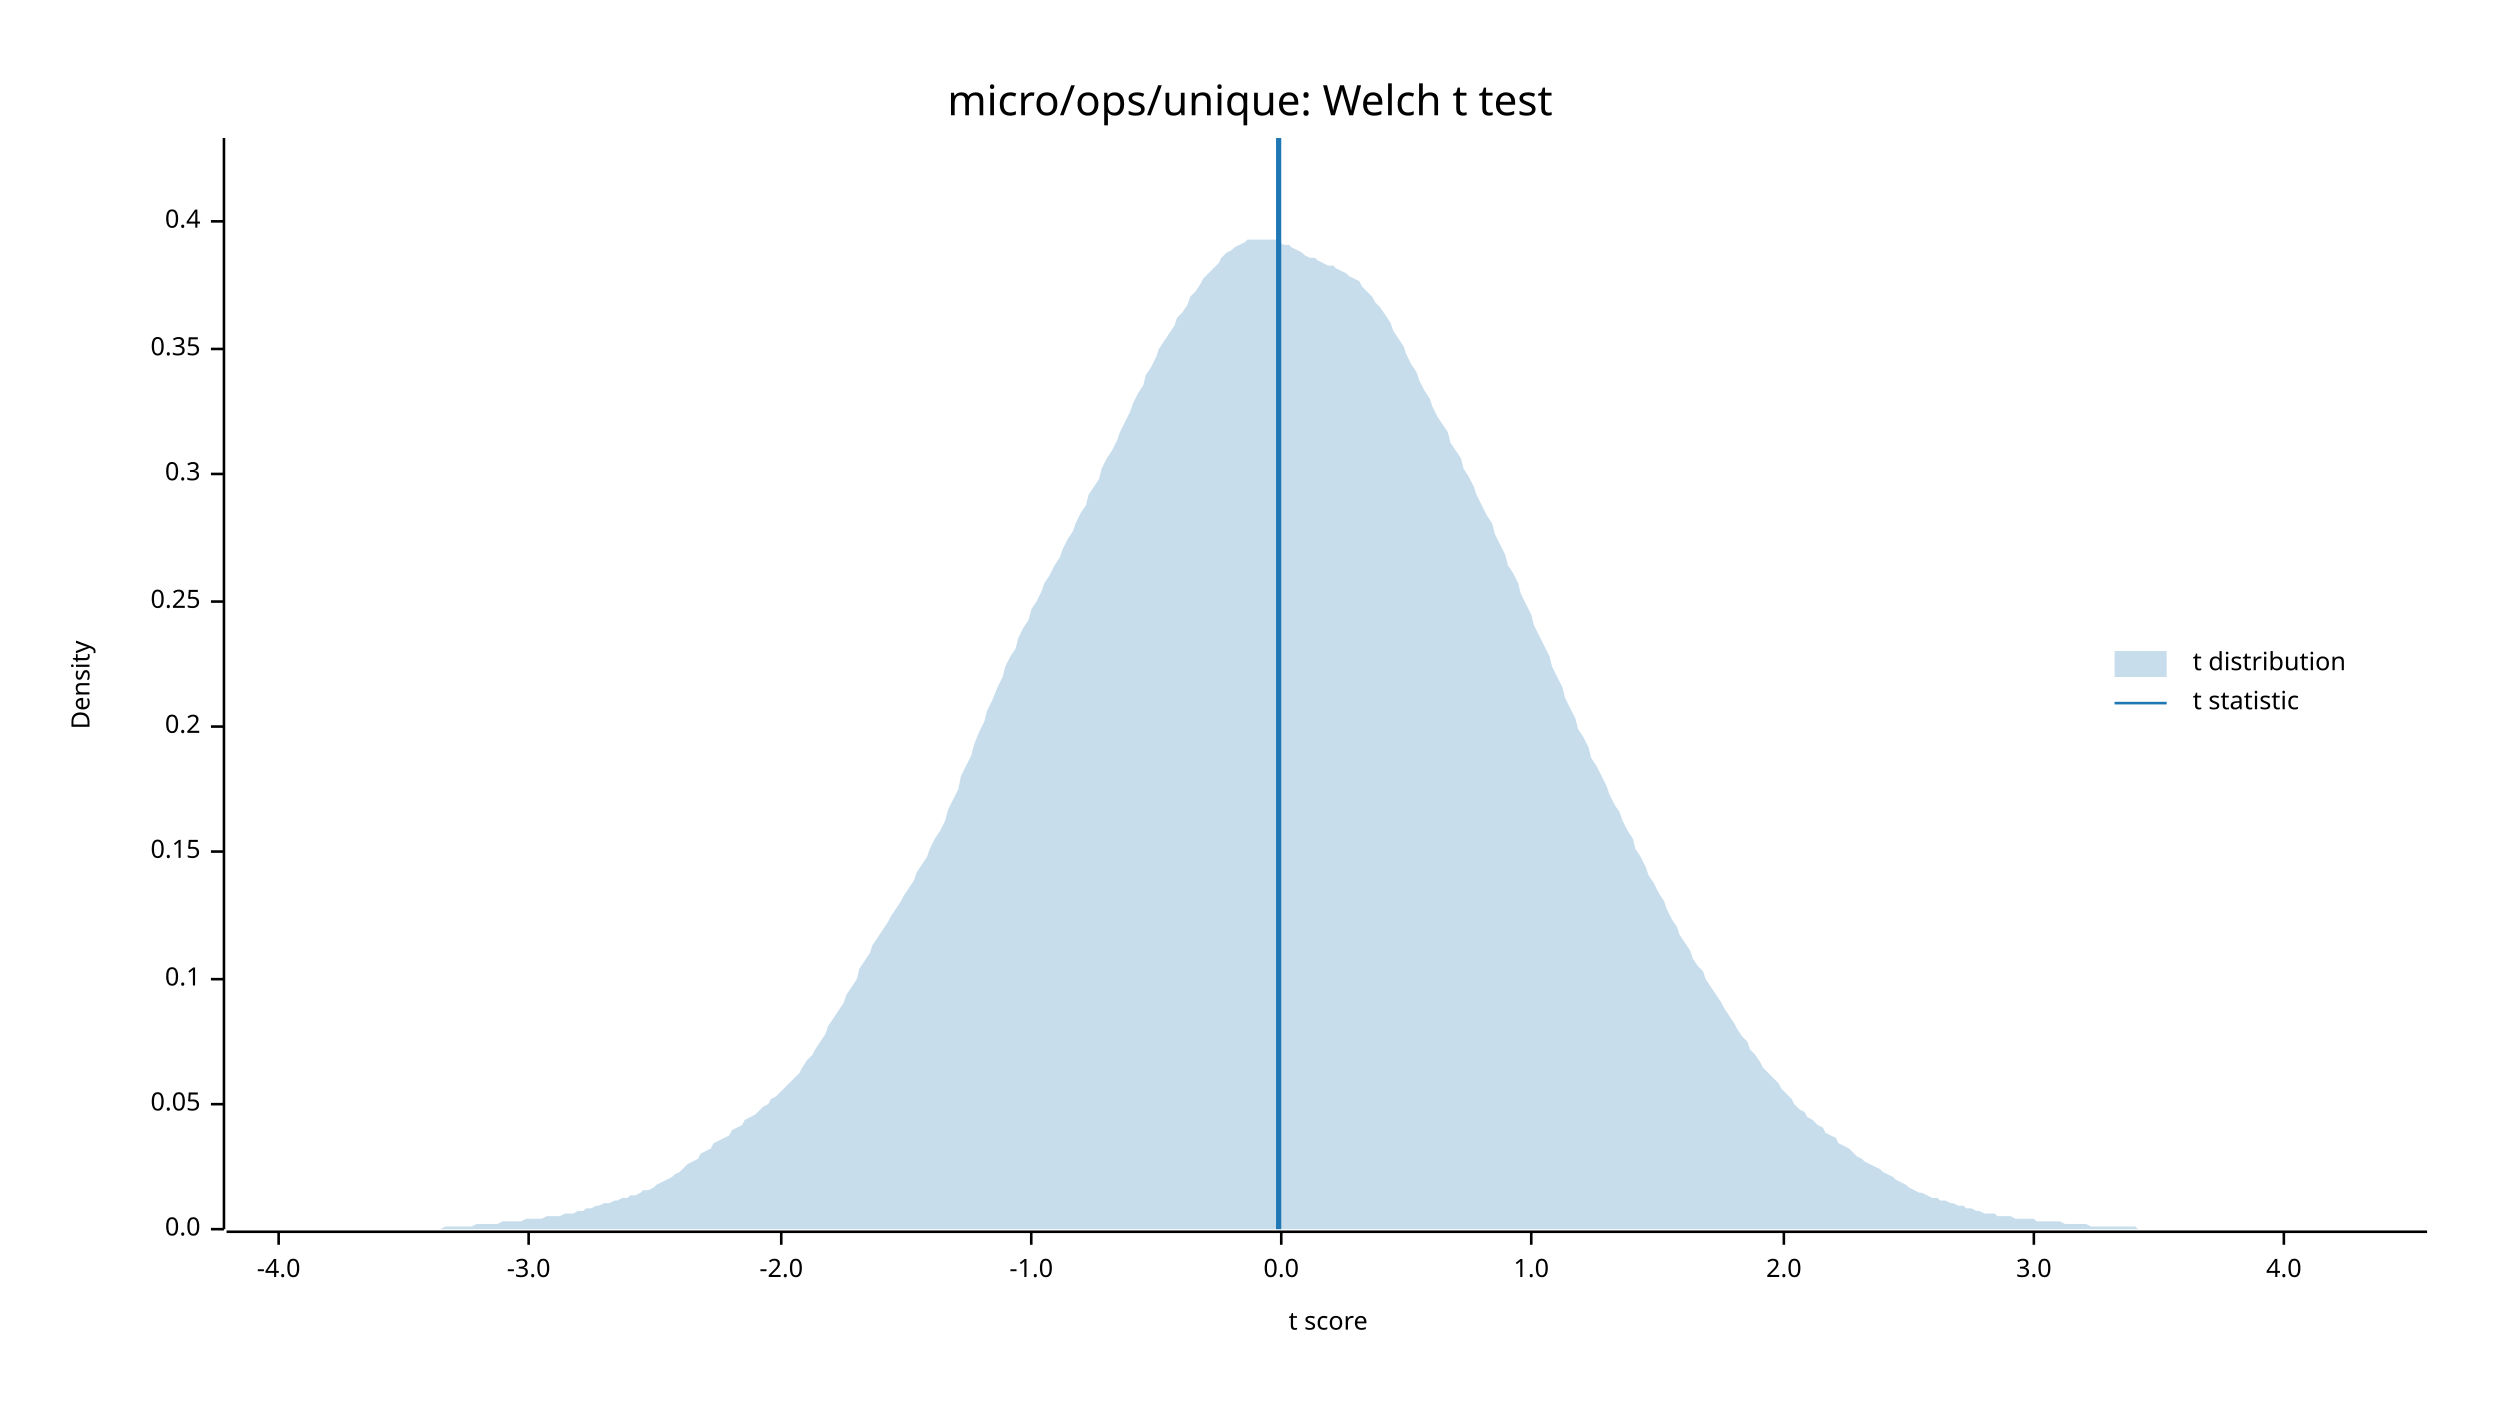
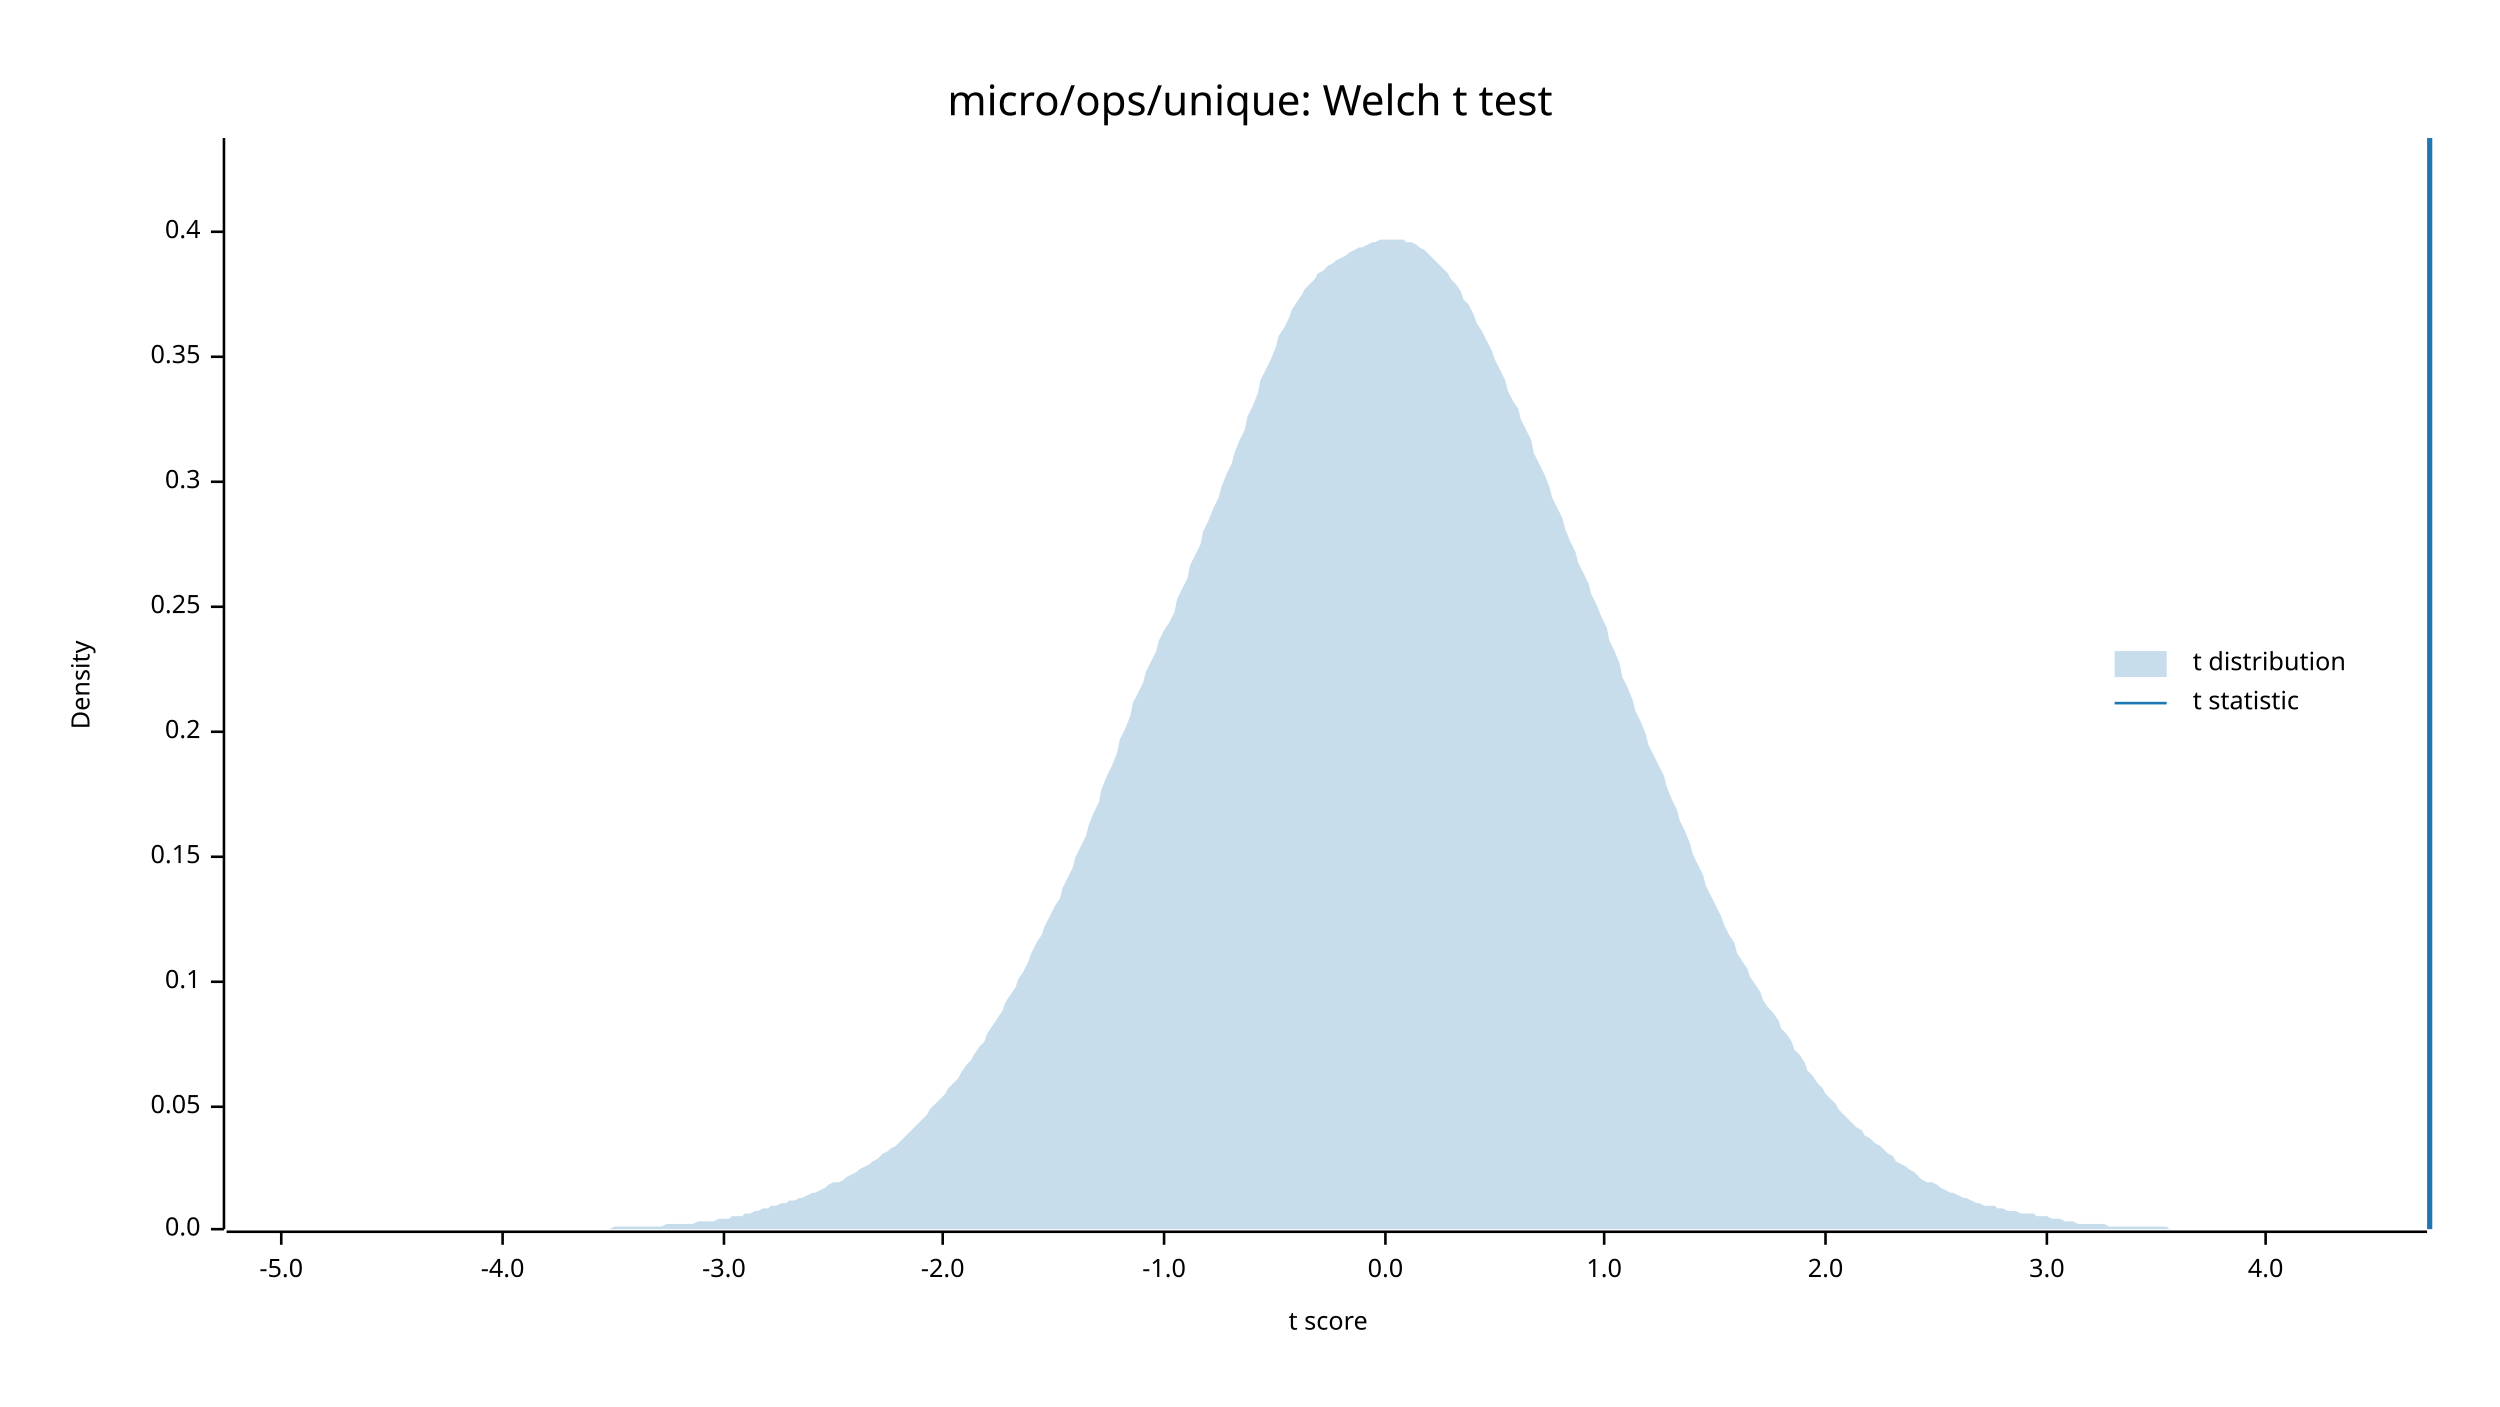
<svg xmlns="http://www.w3.org/2000/svg" width="960" height="540" viewBox="0 0 960 540">
  <text x="480" y="32" dy="0.76em" text-anchor="middle" font-family="sans-serif" font-size="16.129" opacity="1" fill="#000000">
micro/ops/unique: Welch t test
</text>
  <text x="27" y="263" dy="0.76em" text-anchor="middle" font-family="sans-serif" font-size="9.677" opacity="1" fill="#000000" transform="rotate(270, 27, 263)">
Density
</text>
  <text x="510" y="513" dy="-0.5ex" text-anchor="middle" font-family="sans-serif" font-size="9.677" opacity="1" fill="#000000">
t score
</text>
  <polyline fill="none" opacity="1" stroke="#000000" stroke-width="1" points="86,53 86,472 " />
  <text x="77" y="472" dy="0.5ex" text-anchor="end" font-family="sans-serif" font-size="9.677" opacity="1" fill="#000000">
0.0
</text>
  <polyline fill="none" opacity="1" stroke="#000000" stroke-width="1" points="81,472 86,472 " />
-   <text x="77" y="424" dy="0.5ex" text-anchor="end" font-family="sans-serif" font-size="9.677" opacity="1" fill="#000000">
+   <text x="77" y="425" dy="0.5ex" text-anchor="end" font-family="sans-serif" font-size="9.677" opacity="1" fill="#000000">
0.05
</text>
-   <polyline fill="none" opacity="1" stroke="#000000" stroke-width="1" points="81,424 86,424 " />
-   <text x="77" y="376" dy="0.5ex" text-anchor="end" font-family="sans-serif" font-size="9.677" opacity="1" fill="#000000">
+   <polyline fill="none" opacity="1" stroke="#000000" stroke-width="1" points="81,425 86,425 " />
+   <text x="77" y="377" dy="0.5ex" text-anchor="end" font-family="sans-serif" font-size="9.677" opacity="1" fill="#000000">
0.1
</text>
-   <polyline fill="none" opacity="1" stroke="#000000" stroke-width="1" points="81,376 86,376 " />
-   <text x="77" y="327" dy="0.5ex" text-anchor="end" font-family="sans-serif" font-size="9.677" opacity="1" fill="#000000">
+   <polyline fill="none" opacity="1" stroke="#000000" stroke-width="1" points="81,377 86,377 " />
+   <text x="77" y="329" dy="0.5ex" text-anchor="end" font-family="sans-serif" font-size="9.677" opacity="1" fill="#000000">
0.15
</text>
-   <polyline fill="none" opacity="1" stroke="#000000" stroke-width="1" points="81,327 86,327 " />
-   <text x="77" y="279" dy="0.5ex" text-anchor="end" font-family="sans-serif" font-size="9.677" opacity="1" fill="#000000">
+   <polyline fill="none" opacity="1" stroke="#000000" stroke-width="1" points="81,329 86,329 " />
+   <text x="77" y="281" dy="0.5ex" text-anchor="end" font-family="sans-serif" font-size="9.677" opacity="1" fill="#000000">
0.2
</text>
-   <polyline fill="none" opacity="1" stroke="#000000" stroke-width="1" points="81,279 86,279 " />
-   <text x="77" y="231" dy="0.5ex" text-anchor="end" font-family="sans-serif" font-size="9.677" opacity="1" fill="#000000">
+   <polyline fill="none" opacity="1" stroke="#000000" stroke-width="1" points="81,281 86,281 " />
+   <text x="77" y="233" dy="0.5ex" text-anchor="end" font-family="sans-serif" font-size="9.677" opacity="1" fill="#000000">
0.25
</text>
-   <polyline fill="none" opacity="1" stroke="#000000" stroke-width="1" points="81,231 86,231 " />
-   <text x="77" y="182" dy="0.5ex" text-anchor="end" font-family="sans-serif" font-size="9.677" opacity="1" fill="#000000">
+   <polyline fill="none" opacity="1" stroke="#000000" stroke-width="1" points="81,233 86,233 " />
+   <text x="77" y="185" dy="0.5ex" text-anchor="end" font-family="sans-serif" font-size="9.677" opacity="1" fill="#000000">
0.3
</text>
-   <polyline fill="none" opacity="1" stroke="#000000" stroke-width="1" points="81,182 86,182 " />
-   <text x="77" y="134" dy="0.5ex" text-anchor="end" font-family="sans-serif" font-size="9.677" opacity="1" fill="#000000">
+   <polyline fill="none" opacity="1" stroke="#000000" stroke-width="1" points="81,185 86,185 " />
+   <text x="77" y="137" dy="0.5ex" text-anchor="end" font-family="sans-serif" font-size="9.677" opacity="1" fill="#000000">
0.35
</text>
-   <polyline fill="none" opacity="1" stroke="#000000" stroke-width="1" points="81,134 86,134 " />
-   <text x="77" y="85" dy="0.5ex" text-anchor="end" font-family="sans-serif" font-size="9.677" opacity="1" fill="#000000">
+   <polyline fill="none" opacity="1" stroke="#000000" stroke-width="1" points="81,137 86,137 " />
+   <text x="77" y="89" dy="0.5ex" text-anchor="end" font-family="sans-serif" font-size="9.677" opacity="1" fill="#000000">
0.4
</text>
-   <polyline fill="none" opacity="1" stroke="#000000" stroke-width="1" points="81,85 86,85 " />
+   <polyline fill="none" opacity="1" stroke="#000000" stroke-width="1" points="81,89 86,89 " />
  <polyline fill="none" opacity="1" stroke="#000000" stroke-width="1" points="87,473 932,473 " />
-   <text x="107" y="483" dy="0.76em" text-anchor="middle" font-family="sans-serif" font-size="9.677" opacity="1" fill="#000000">
+   <text x="108" y="483" dy="0.76em" text-anchor="middle" font-family="sans-serif" font-size="9.677" opacity="1" fill="#000000">
+ -5.0
+ </text>
+   <polyline fill="none" opacity="1" stroke="#000000" stroke-width="1" points="108,473 108,478 " />
+   <text x="193" y="483" dy="0.76em" text-anchor="middle" font-family="sans-serif" font-size="9.677" opacity="1" fill="#000000">
-4.0
</text>
-   <polyline fill="none" opacity="1" stroke="#000000" stroke-width="1" points="107,473 107,478 " />
-   <text x="203" y="483" dy="0.76em" text-anchor="middle" font-family="sans-serif" font-size="9.677" opacity="1" fill="#000000">
+   <polyline fill="none" opacity="1" stroke="#000000" stroke-width="1" points="193,473 193,478 " />
+   <text x="278" y="483" dy="0.76em" text-anchor="middle" font-family="sans-serif" font-size="9.677" opacity="1" fill="#000000">
-3.0
</text>
-   <polyline fill="none" opacity="1" stroke="#000000" stroke-width="1" points="203,473 203,478 " />
-   <text x="300" y="483" dy="0.76em" text-anchor="middle" font-family="sans-serif" font-size="9.677" opacity="1" fill="#000000">
+   <polyline fill="none" opacity="1" stroke="#000000" stroke-width="1" points="278,473 278,478 " />
+   <text x="362" y="483" dy="0.76em" text-anchor="middle" font-family="sans-serif" font-size="9.677" opacity="1" fill="#000000">
-2.0
</text>
-   <polyline fill="none" opacity="1" stroke="#000000" stroke-width="1" points="300,473 300,478 " />
-   <text x="396" y="483" dy="0.76em" text-anchor="middle" font-family="sans-serif" font-size="9.677" opacity="1" fill="#000000">
+   <polyline fill="none" opacity="1" stroke="#000000" stroke-width="1" points="362,473 362,478 " />
+   <text x="447" y="483" dy="0.76em" text-anchor="middle" font-family="sans-serif" font-size="9.677" opacity="1" fill="#000000">
-1.0
</text>
-   <polyline fill="none" opacity="1" stroke="#000000" stroke-width="1" points="396,473 396,478 " />
-   <text x="492" y="483" dy="0.76em" text-anchor="middle" font-family="sans-serif" font-size="9.677" opacity="1" fill="#000000">
+   <polyline fill="none" opacity="1" stroke="#000000" stroke-width="1" points="447,473 447,478 " />
+   <text x="532" y="483" dy="0.76em" text-anchor="middle" font-family="sans-serif" font-size="9.677" opacity="1" fill="#000000">
0.0
</text>
-   <polyline fill="none" opacity="1" stroke="#000000" stroke-width="1" points="492,473 492,478 " />
-   <text x="588" y="483" dy="0.76em" text-anchor="middle" font-family="sans-serif" font-size="9.677" opacity="1" fill="#000000">
+   <polyline fill="none" opacity="1" stroke="#000000" stroke-width="1" points="532,473 532,478 " />
+   <text x="616" y="483" dy="0.76em" text-anchor="middle" font-family="sans-serif" font-size="9.677" opacity="1" fill="#000000">
1.0
</text>
-   <polyline fill="none" opacity="1" stroke="#000000" stroke-width="1" points="588,473 588,478 " />
-   <text x="685" y="483" dy="0.76em" text-anchor="middle" font-family="sans-serif" font-size="9.677" opacity="1" fill="#000000">
+   <polyline fill="none" opacity="1" stroke="#000000" stroke-width="1" points="616,473 616,478 " />
+   <text x="701" y="483" dy="0.76em" text-anchor="middle" font-family="sans-serif" font-size="9.677" opacity="1" fill="#000000">
2.0
</text>
-   <polyline fill="none" opacity="1" stroke="#000000" stroke-width="1" points="685,473 685,478 " />
-   <text x="781" y="483" dy="0.76em" text-anchor="middle" font-family="sans-serif" font-size="9.677" opacity="1" fill="#000000">
+   <polyline fill="none" opacity="1" stroke="#000000" stroke-width="1" points="701,473 701,478 " />
+   <text x="786" y="483" dy="0.76em" text-anchor="middle" font-family="sans-serif" font-size="9.677" opacity="1" fill="#000000">
3.0
</text>
-   <polyline fill="none" opacity="1" stroke="#000000" stroke-width="1" points="781,473 781,478 " />
-   <text x="877" y="483" dy="0.76em" text-anchor="middle" font-family="sans-serif" font-size="9.677" opacity="1" fill="#000000">
+   <polyline fill="none" opacity="1" stroke="#000000" stroke-width="1" points="786,473 786,478 " />
+   <text x="870" y="483" dy="0.76em" text-anchor="middle" font-family="sans-serif" font-size="9.677" opacity="1" fill="#000000">
4.0
</text>
-   <polyline fill="none" opacity="1" stroke="#000000" stroke-width="1" points="877,473 877,478 " />
-   <polygon opacity="0.25" fill="#1F78B4" points="87,472 88,472 90,472 92,472 93,472 95,472 97,472 98,472 100,472 102,472 103,472 105,472 107,472 109,472 110,472 112,472 114,472 115,472 117,472 119,472 120,472 122,472 124,472 125,472 127,472 129,472 131,472 132,472 134,472 136,472 137,472 139,472 141,472 142,472 144,472 146,472 147,472 149,472 151,472 153,472 154,472 156,472 158,472 159,472 161,472 163,472 164,472 166,472 168,472 169,472 171,471 173,471 175,471 176,471 178,471 180,471 181,471 183,470 185,470 186,470 188,470 190,470 191,470 193,469 195,469 197,469 198,469 200,469 202,468 203,468 205,468 207,468 208,468 210,467 212,467 214,467 215,467 217,466 219,466 220,466 222,465 224,465 225,464 227,464 229,463 230,463 232,462 234,462 236,461 237,461 239,460 241,460 242,459 244,459 246,458 247,457 249,457 251,456 252,455 254,454 256,453 258,452 259,451 261,450 263,448 264,447 266,446 268,445 269,443 271,442 273,441 274,439 276,438 278,437 280,436 281,434 283,433 285,432 286,430 288,429 290,428 291,427 293,425 295,424 296,422 298,421 300,419 302,417 303,416 305,414 307,412 308,410 310,407 312,405 313,403 315,400 317,397 318,394 320,391 322,388 324,385 325,382 327,379 329,376 330,372 332,369 334,366 335,363 337,360 339,357 341,354 342,352 344,349 346,346 347,344 349,341 351,338 352,335 354,332 356,329 357,326 359,322 361,319 363,315 364,311 366,307 368,303 369,298 371,294 373,290 374,286 376,281 378,277 379,273 381,269 383,264 385,260 386,256 388,252 390,249 391,245 393,241 395,238 396,234 398,231 400,227 401,224 403,221 405,217 407,214 408,211 410,207 412,204 413,201 415,197 417,194 418,190 420,187 422,184 423,180 425,176 427,173 429,169 430,166 432,162 434,158 435,155 437,151 439,148 440,144 442,141 444,137 445,134 447,131 449,128 451,125 452,122 454,120 456,117 457,114 459,112 461,109 462,107 464,105 466,103 468,101 469,99 471,97 473,96 474,95 476,94 478,93 479,92 481,92 483,92 484,92 486,92 488,92 490,92 491,93 493,94 495,94 496,95 498,96 500,97 501,98 503,99 505,99 506,100 508,101 510,102 512,102 513,103 515,104 517,105 518,106 520,107 522,108 523,110 525,112 527,114 528,116 530,118 532,121 534,124 535,127 537,130 539,133 540,136 542,140 544,143 545,146 547,150 549,153 550,156 552,160 554,163 556,166 557,170 559,173 561,176 562,180 564,183 566,187 567,190 569,194 571,198 573,201 574,205 576,209 578,213 579,217 581,220 583,224 584,228 586,232 588,236 589,240 591,244 593,248 595,252 596,256 598,260 600,264 601,268 603,272 605,276 606,280 608,283 610,287 611,291 613,294 615,298 617,302 618,305 620,309 622,312 623,315 625,319 627,322 628,326 630,329 632,333 633,336 635,339 637,343 639,346 640,349 642,353 644,356 645,359 647,362 649,365 650,368 652,371 654,373 655,376 657,379 659,382 661,385 662,387 664,390 666,393 667,395 669,398 671,400 672,403 674,405 676,408 677,410 679,412 681,414 683,416 684,418 686,420 688,422 689,424 691,426 693,427 694,429 696,430 698,432 700,433 701,435 703,436 705,437 706,439 708,440 710,441 711,442 713,444 715,445 716,446 718,447 720,448 722,449 723,450 725,451 727,452 728,453 730,454 732,455 733,456 735,457 737,458 738,458 740,459 742,460 744,460 745,461 747,461 749,462 750,462 752,463 754,463 755,464 757,464 759,465 760,465 762,466 764,466 766,466 767,467 769,467 771,467 772,467 774,468 776,468 777,468 779,468 781,468 782,469 784,469 786,469 788,469 789,469 791,469 793,470 794,470 796,470 798,470 799,470 801,470 803,471 804,471 806,471 808,471 810,471 811,471 813,471 815,471 816,471 818,471 820,471 821,472 823,472 825,472 827,472 828,472 830,472 832,472 833,472 835,472 837,472 838,472 840,472 842,472 843,472 845,472 847,472 849,472 850,472 852,472 854,472 855,472 857,472 859,472 860,472 862,472 864,472 865,472 867,472 869,472 871,472 872,472 874,472 876,472 877,472 879,472 881,472 882,472 884,472 886,472 887,472 889,472 891,472 893,472 894,472 896,472 898,472 899,472 901,472 903,472 904,472 906,472 908,472 909,472 911,472 913,472 915,472 916,472 918,472 920,472 921,472 923,472 925,472 926,472 928,472 930,472 932,472 932,472 87,472 " />
-   <polyline fill="none" opacity="1" stroke="#1F78B4" stroke-width="2" points="491,472 491,53 " />
+   <polyline fill="none" opacity="1" stroke="#000000" stroke-width="1" points="870,473 870,478 " />
+   <polygon opacity="0.25" fill="#1F78B4" points="87,472 88,472 90,472 92,472 93,472 95,472 97,472 98,472 100,472 102,472 103,472 105,472 107,472 109,472 110,472 112,472 114,472 115,472 117,472 119,472 120,472 122,472 124,472 125,472 127,472 129,472 131,472 132,472 134,472 136,472 137,472 139,472 141,472 142,472 144,472 146,472 147,472 149,472 151,472 153,472 154,472 156,472 158,472 159,472 161,472 163,472 164,472 166,472 168,472 169,472 171,472 173,472 175,472 176,472 178,472 180,472 181,472 183,472 185,472 186,472 188,472 190,472 191,472 193,472 195,472 197,472 198,472 200,472 202,472 203,472 205,472 207,472 208,472 210,472 212,472 214,472 215,472 217,472 219,472 220,472 222,472 224,472 225,472 227,472 229,472 230,472 232,472 234,472 236,471 237,471 239,471 241,471 242,471 244,471 246,471 247,471 249,471 251,471 252,471 254,471 256,470 258,470 259,470 261,470 263,470 264,470 266,470 268,469 269,469 271,469 273,469 274,469 276,468 278,468 280,468 281,467 283,467 285,467 286,466 288,466 290,465 291,465 293,464 295,464 296,463 298,463 300,462 302,462 303,461 305,461 307,460 308,460 310,459 312,458 313,458 315,457 317,456 318,455 320,454 322,454 324,453 325,452 327,451 329,450 330,449 332,448 334,447 335,446 337,445 339,443 341,442 342,441 344,440 346,438 347,437 349,435 351,433 352,432 354,430 356,428 357,426 359,424 361,422 363,420 364,418 366,416 368,414 369,412 371,409 373,407 374,405 376,402 378,400 379,397 381,394 383,391 385,388 386,385 388,382 390,379 391,376 393,373 395,369 396,366 398,362 400,359 401,356 403,352 405,348 407,345 408,341 410,337 412,333 413,329 415,325 417,321 418,317 420,312 422,308 423,303 425,298 427,294 429,289 430,284 432,280 434,275 435,270 437,266 439,262 440,258 442,254 444,250 445,246 447,242 449,239 451,235 452,230 454,226 456,222 457,217 459,213 461,209 462,204 464,200 466,195 468,191 469,187 471,182 473,178 474,174 476,169 478,165 479,160 481,156 483,151 484,146 486,142 488,138 490,133 491,129 493,126 495,122 496,119 498,116 500,113 501,111 503,109 505,107 506,105 508,104 510,102 512,101 513,100 515,99 517,98 518,97 520,96 522,95 523,95 525,94 527,93 528,93 530,92 532,92 534,92 535,92 537,92 539,92 540,93 542,93 544,94 545,95 547,96 549,98 550,99 552,101 554,103 556,105 557,107 559,109 561,112 562,115 564,117 566,121 567,124 569,127 571,131 573,135 574,138 576,142 578,146 579,150 581,154 583,157 584,161 586,165 588,169 589,174 591,178 593,182 595,187 596,191 598,195 600,199 601,203 603,208 605,212 606,216 608,220 610,224 611,228 613,232 615,237 617,241 618,246 620,250 622,255 623,260 625,264 627,269 628,273 630,277 632,282 633,286 635,290 637,294 639,298 640,302 642,307 644,311 645,315 647,319 649,324 650,328 652,332 654,336 655,340 657,344 659,348 661,352 662,355 664,359 666,362 667,366 669,369 671,372 672,375 674,378 676,381 677,384 679,387 681,389 683,392 684,395 686,397 688,400 689,403 691,405 693,408 694,411 696,413 698,416 700,418 701,420 703,422 705,424 706,426 708,428 710,430 711,431 713,433 715,434 716,436 718,437 720,439 722,440 723,441 725,443 727,444 728,446 730,447 732,448 733,449 735,450 737,452 738,453 740,454 742,454 744,455 745,456 747,457 749,458 750,458 752,459 754,460 755,460 757,461 759,462 760,462 762,463 764,463 766,463 767,464 769,464 771,465 772,465 774,465 776,466 777,466 779,466 781,466 782,467 784,467 786,467 788,468 789,468 791,468 793,469 794,469 796,469 798,470 799,470 801,470 803,470 804,470 806,470 808,470 810,471 811,471 813,471 815,471 816,471 818,471 820,471 821,471 823,471 825,471 827,471 828,471 830,471 832,471 833,472 835,472 837,472 838,472 840,472 842,472 843,472 845,472 847,472 849,472 850,472 852,472 854,472 855,472 857,472 859,472 860,472 862,472 864,472 865,472 867,472 869,472 871,472 872,472 874,472 876,472 877,472 879,472 881,472 882,472 884,472 886,472 887,472 889,472 891,472 893,472 894,472 896,472 898,472 899,472 901,472 903,472 904,472 906,472 908,472 909,472 911,472 913,472 915,472 916,472 918,472 920,472 921,472 923,472 925,472 926,472 928,472 930,472 932,472 932,472 87,472 " />
+   <polyline fill="none" opacity="1" stroke="#1F78B4" stroke-width="2" points="933,472 933,53 " />
  <text x="842" y="250" dy="0.76em" text-anchor="start" font-family="sans-serif" font-size="9.677" opacity="1" fill="#000000">
t distribution
</text>
  <text x="842" y="265" dy="0.76em" text-anchor="start" font-family="sans-serif" font-size="9.677" opacity="1" fill="#000000">
t statistic
</text>
  <rect x="812" y="250" width="20" height="10" opacity="0.25" fill="#1F78B4" stroke="none" />
  <polyline fill="none" opacity="1" stroke="#1F78B4" stroke-width="1" points="812,270 832,270 " />
</svg>
